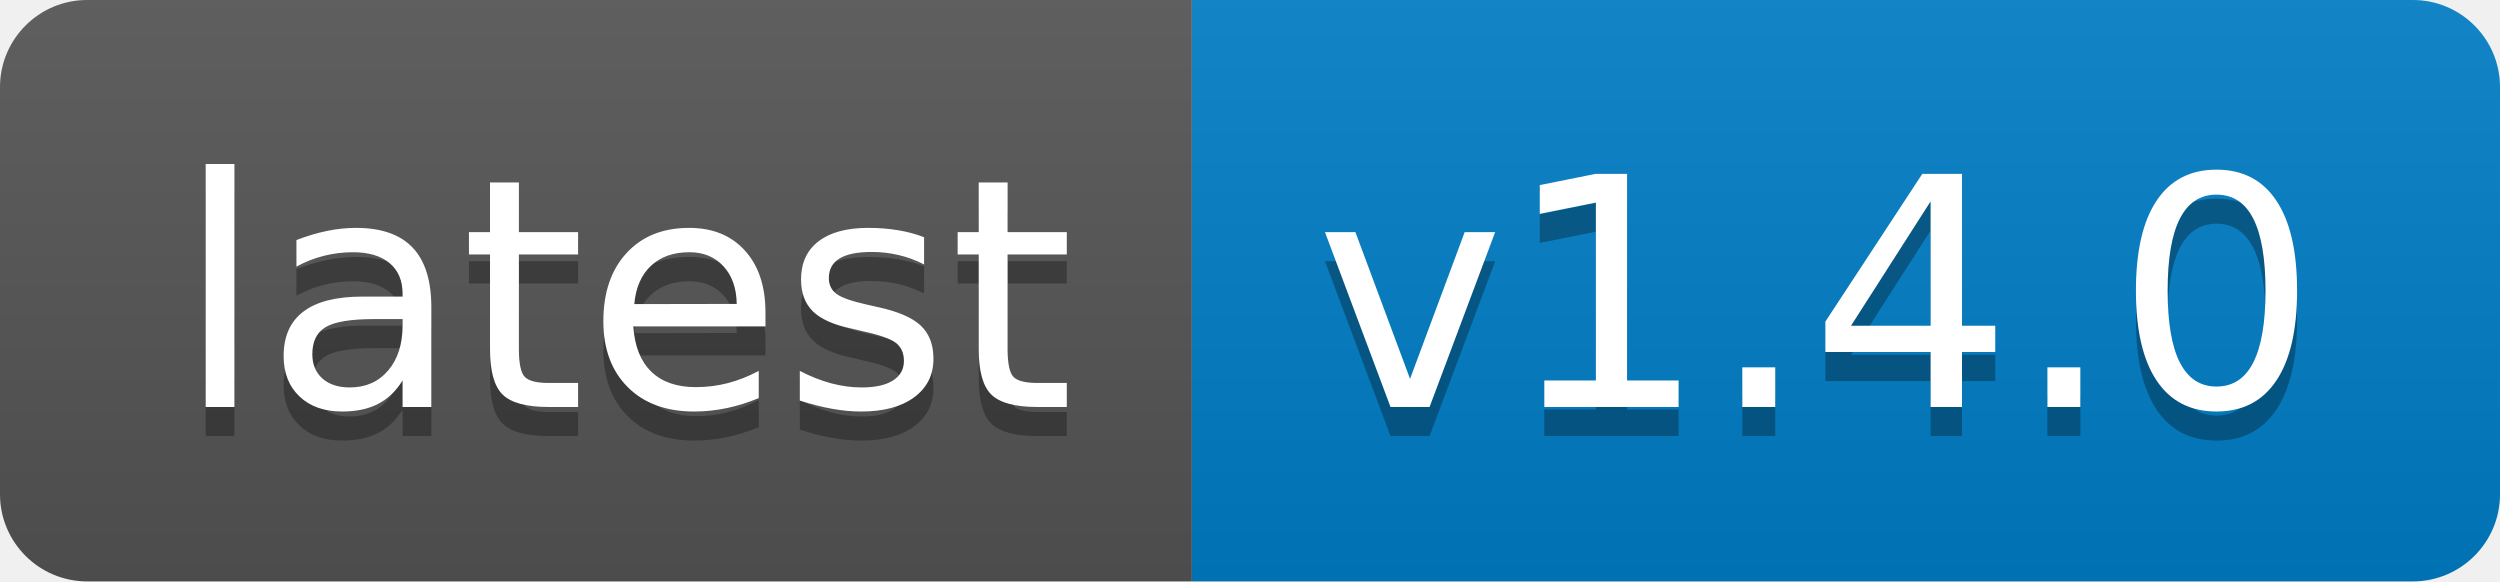
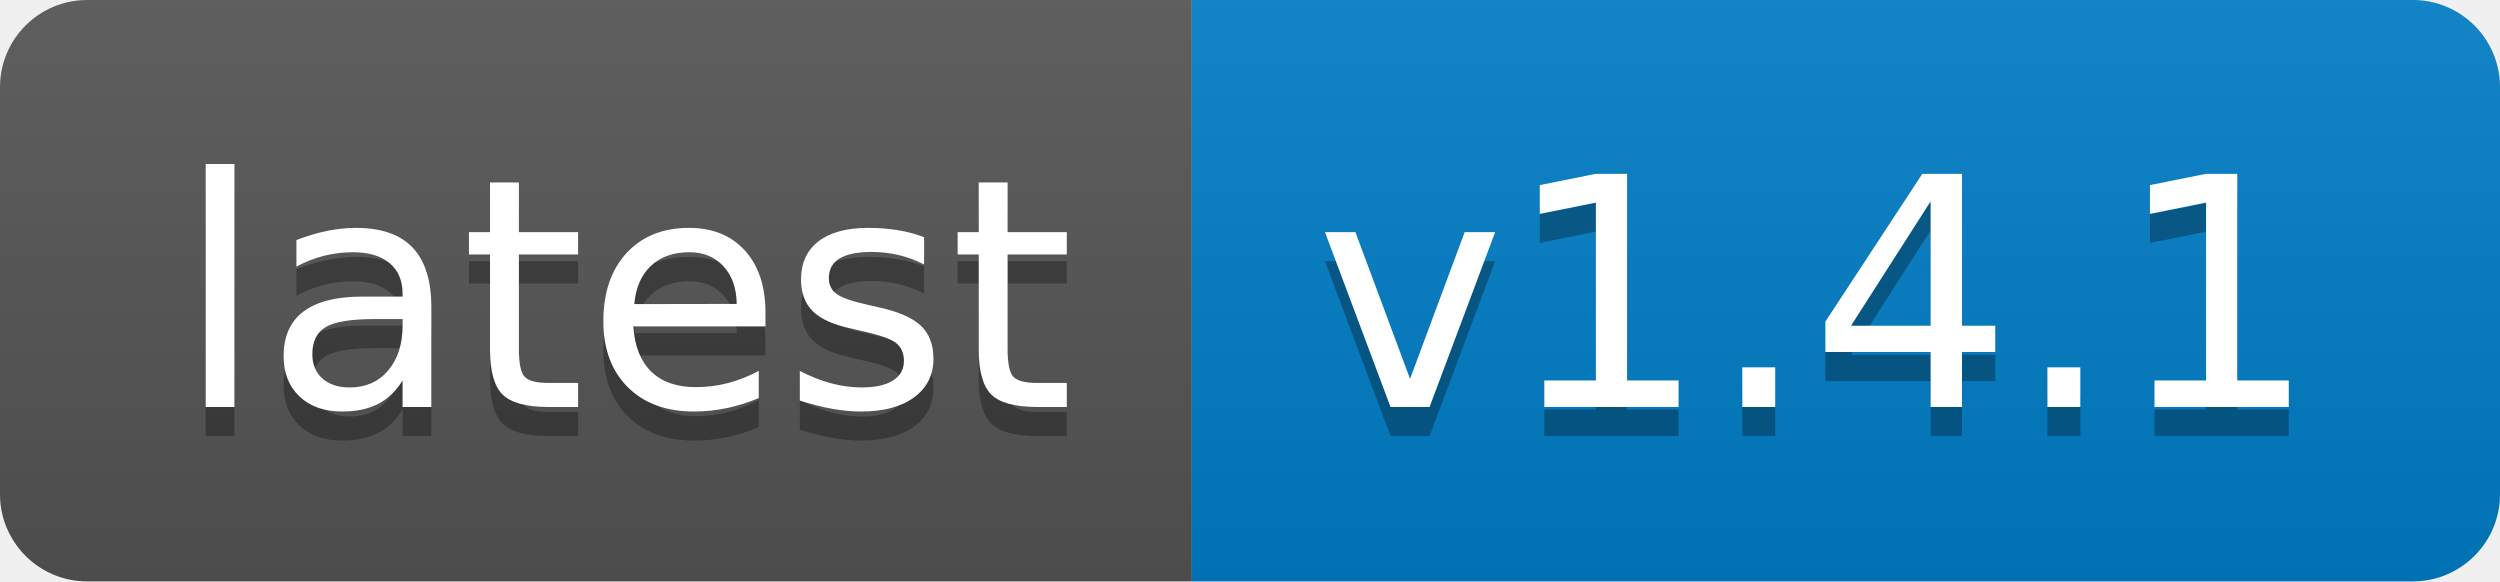
- <svg xmlns="http://www.w3.org/2000/svg" width="86" height="20" role="img" aria-label="latest: v1.4.0">
+ <svg xmlns="http://www.w3.org/2000/svg" width="86" height="20" role="img" aria-label="latest: v1.4.1">
  <linearGradient id="s" x2="0" y2="100%">
    <stop offset="0" stop-color="#bbb" stop-opacity=".1" />
    <stop offset="1" stop-opacity=".1" />
  </linearGradient>
  <clipPath id="r">
    <rect width="86" height="20" rx="3" fill="#fff" />
  </clipPath>
  <g clip-path="url(#r)">
    <rect width="41" height="20" fill="#555" />
    <rect x="41" width="45" height="20" fill="#007ec6" />
    <rect width="86" height="20" fill="url(#s)" />
  </g>
  <g fill="#fff" text-anchor="middle" font-family="Verdana,Geneva,DejaVu Sans,sans-serif" text-rendering="geometricPrecision" font-size="110">
    <text aria-hidden="true" x="215" y="150" fill="#010101" fill-opacity=".3" transform="scale(.1)" textLength="310">latest</text>
    <text x="215" y="140" transform="scale(.1)" fill="#fff" textLength="310">latest</text>
-     <text aria-hidden="true" x="625" y="150" fill="#010101" fill-opacity=".3" transform="scale(.1)" textLength="350">v1.4.0</text>
-     <text x="625" y="140" transform="scale(.1)" fill="#fff" textLength="350">v1.4.0</text>
+     <text aria-hidden="true" x="625" y="150" fill="#010101" fill-opacity=".3" transform="scale(.1)" textLength="350">v1.4.1</text>
+     <text x="625" y="140" transform="scale(.1)" fill="#fff" textLength="350">v1.4.1</text>
  </g>
</svg>
